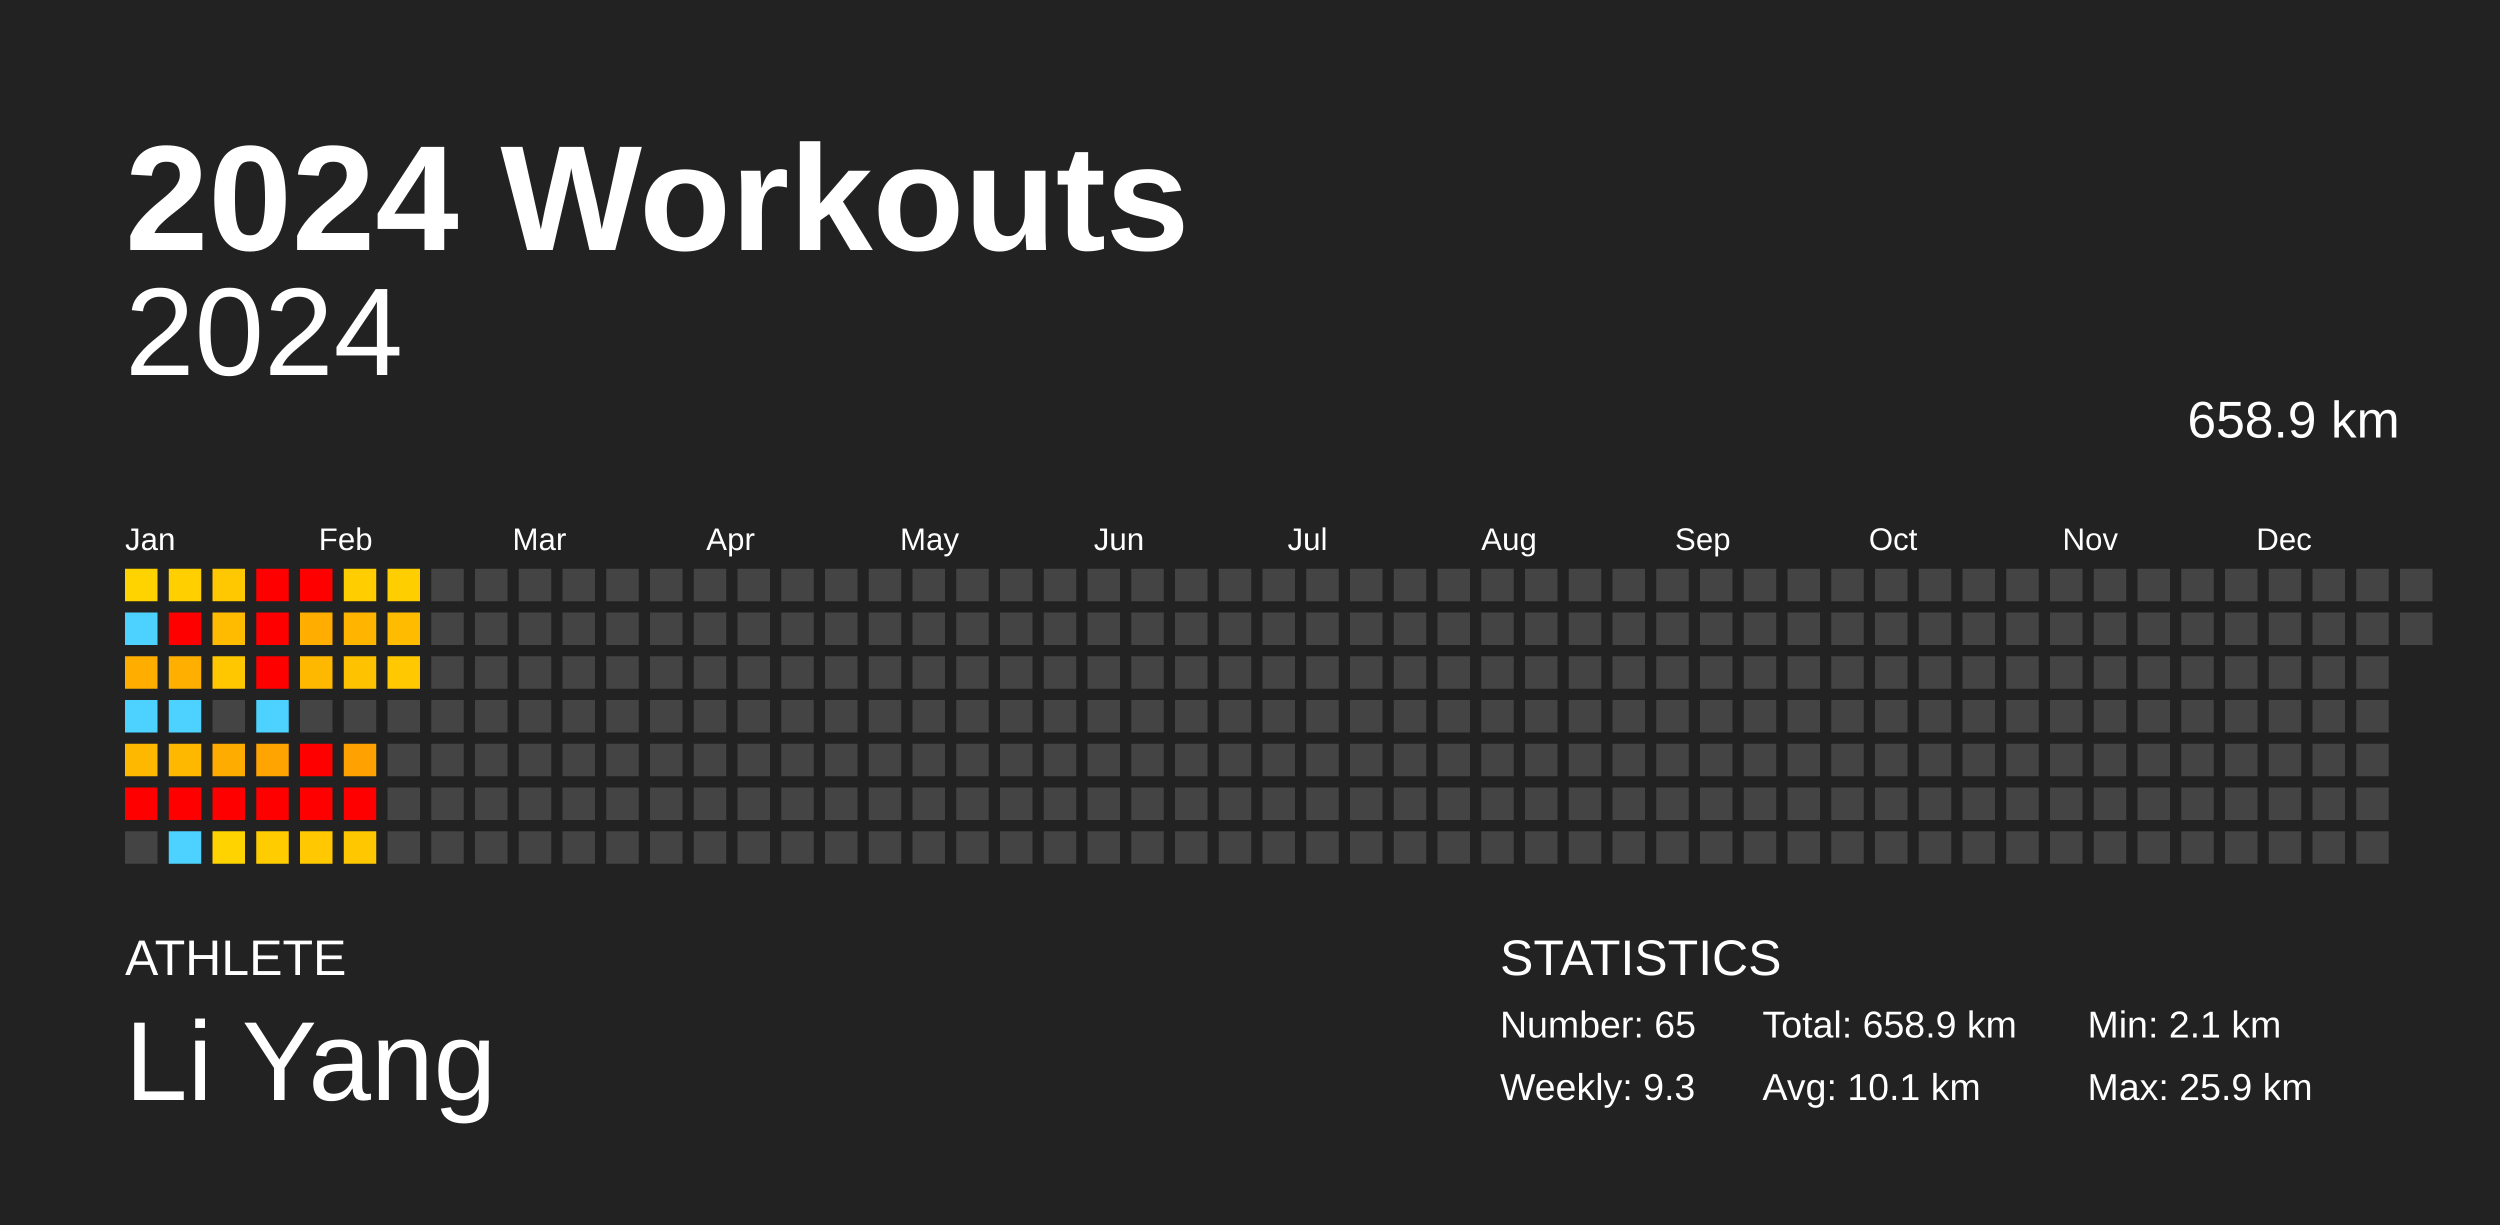
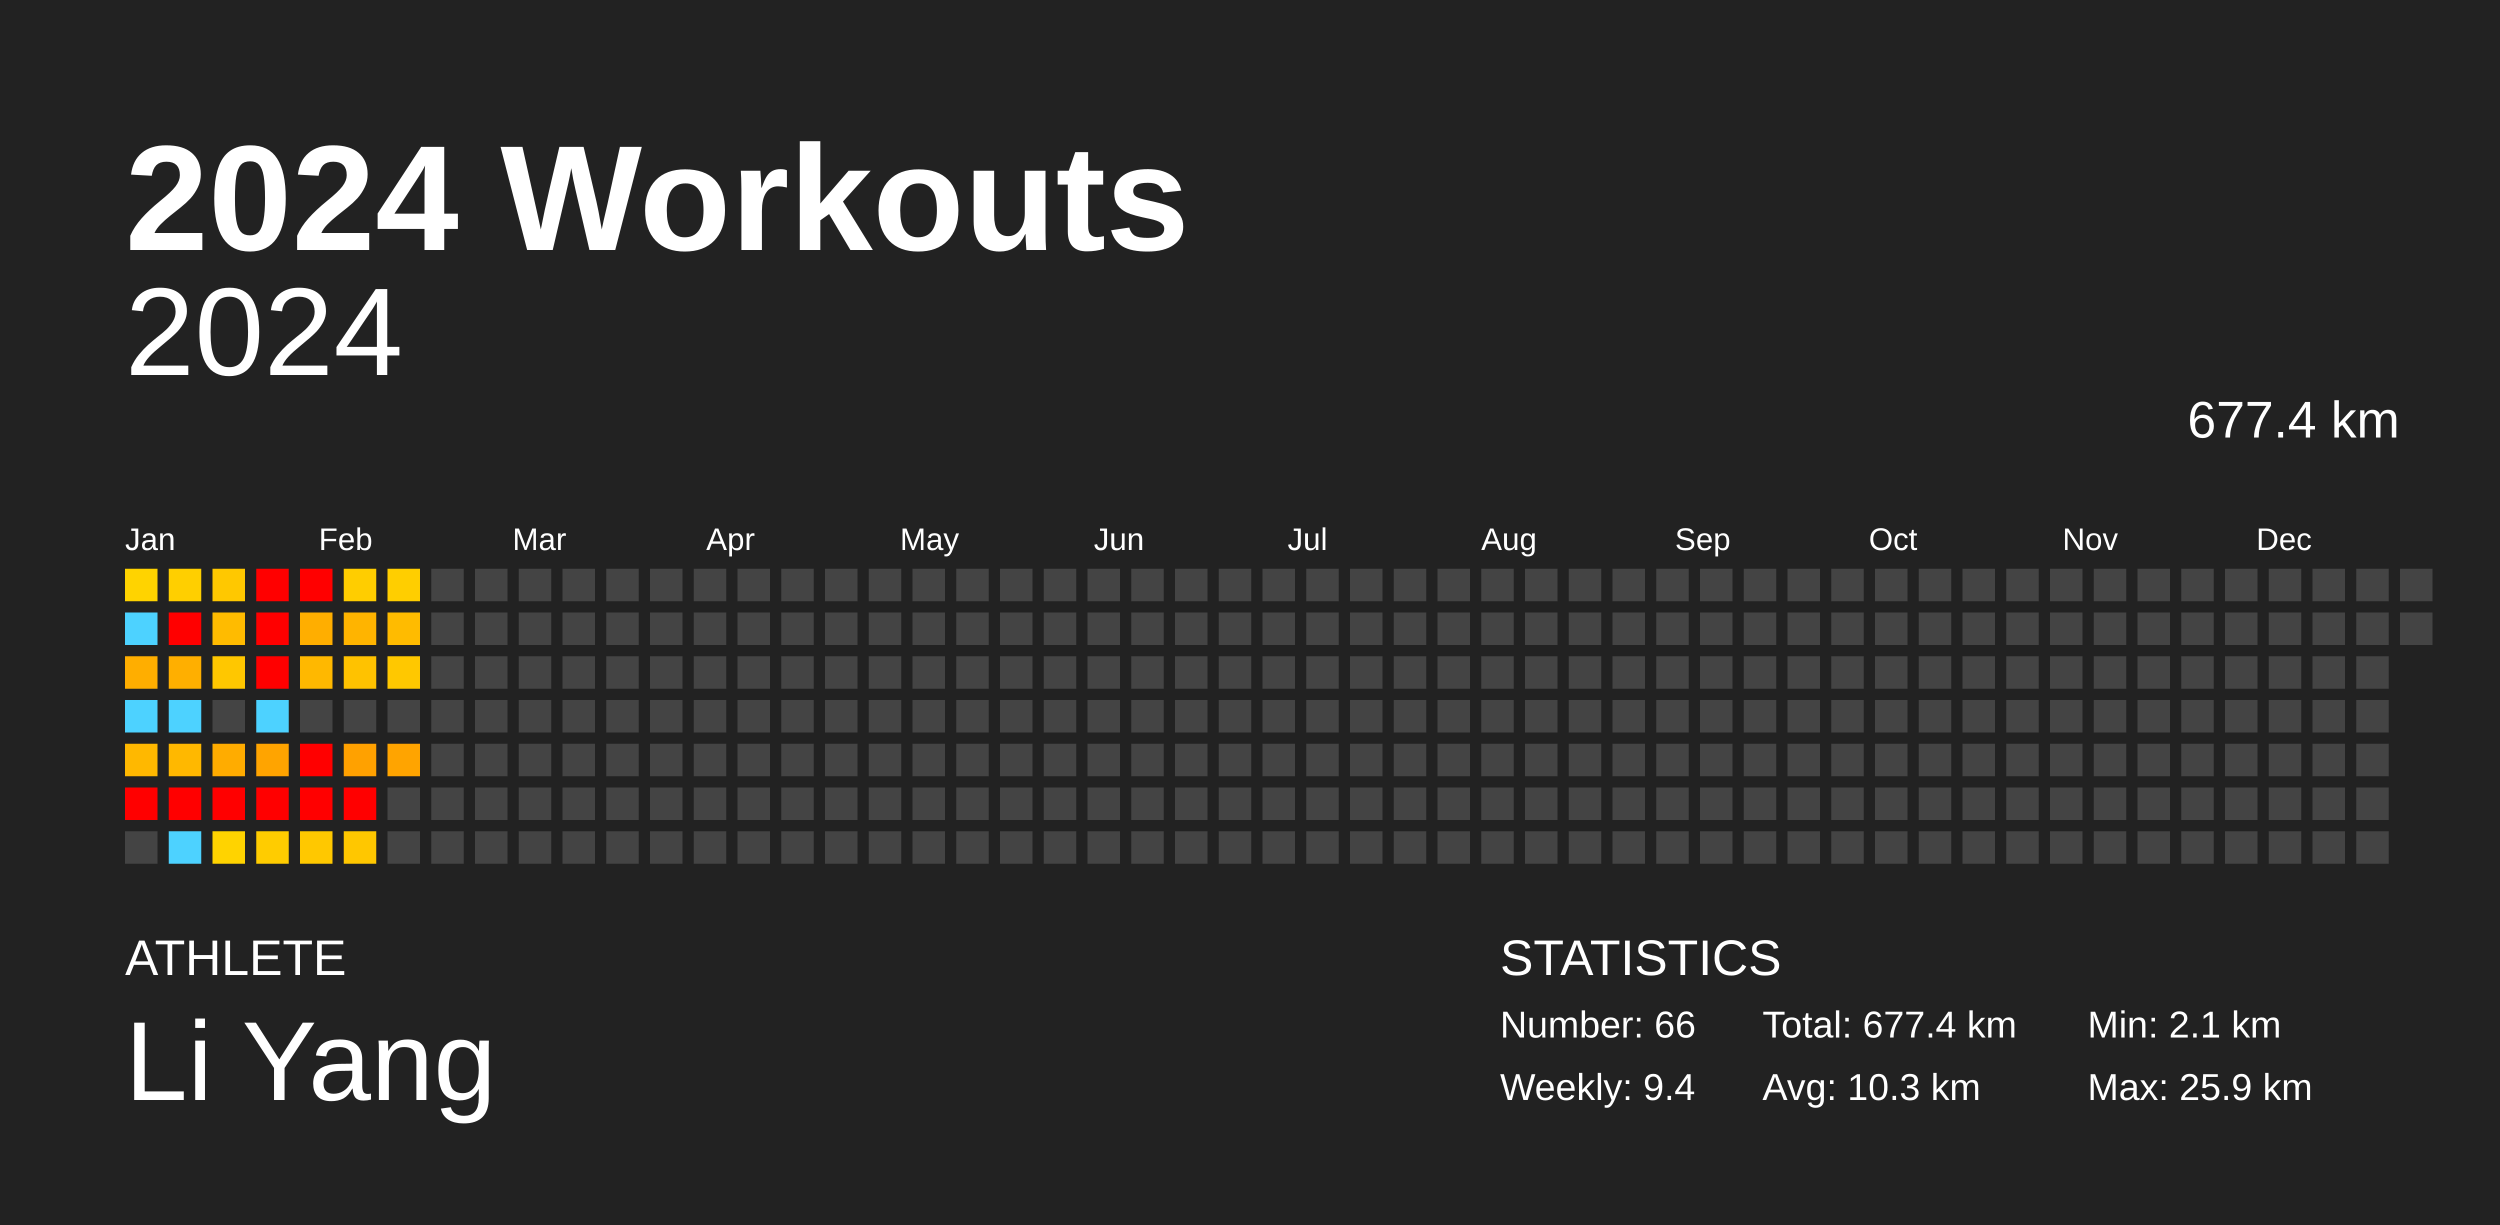
<svg xmlns="http://www.w3.org/2000/svg" baseProfile="full" height="98mm" version="1.1" viewBox="0,0,200,98" width="200mm">
  <defs />
  <rect fill="#222222" height="98" width="200" x="0" y="0" />
  <text fill="#FFFFFF" style="font-size:12px; font-family:Arial; font-weight:bold;" x="10" y="20">2024 Workouts</text>
  <text fill="#FFFFFF" style="font-size:4px; font-family:Arial" x="10" y="78">ATHLETE</text>
  <text fill="#FFFFFF" style="font-size:9px; font-family:Arial" x="10" y="88">Li Yang</text>
  <text fill="#FFFFFF" style="font-size:4px; font-family:Arial" x="120" y="78">STATISTICS</text>
-   <text fill="#FFFFFF" style="font-size:3px; font-family:Arial" x="120" y="83">Number: 65</text>
-   <text fill="#FFFFFF" style="font-size:3px; font-family:Arial" x="120" y="88">Weekly: 9.3</text>
-   <text fill="#FFFFFF" style="font-size:3px; font-family:Arial" x="141" y="83">Total: 658.9 km</text>
-   <text fill="#FFFFFF" style="font-size:3px; font-family:Arial" x="141" y="88">Avg: 10.1 km</text>
+   <text fill="#FFFFFF" style="font-size:3px; font-family:Arial" x="120" y="83">Number: 66</text>
+   <text fill="#FFFFFF" style="font-size:3px; font-family:Arial" x="120" y="88">Weekly: 9.4</text>
+   <text fill="#FFFFFF" style="font-size:3px; font-family:Arial" x="141" y="83">Total: 677.4 km</text>
+   <text fill="#FFFFFF" style="font-size:3px; font-family:Arial" x="141" y="88">Avg: 10.3 km</text>
  <text fill="#FFFFFF" style="font-size:3px; font-family:Arial" x="167" y="83">Min: 2.1 km</text>
  <text fill="#FFFFFF" style="font-size:3px; font-family:Arial" x="167" y="88">Max: 25.9 km</text>
  <text alignment-baseline="hanging" fill="#FFFFFF" style="font-size:10.0px; font-family:Arial;" x="10" y="30">2024</text>
-   <text alignment-baseline="hanging" fill="#FFFFFF" style="font-size:4.125px; font-family:Arial;" x="175" y="35">658.9 km</text>
+   <text alignment-baseline="hanging" fill="#FFFFFF" style="font-size:4.125px; font-family:Arial;" x="175" y="35">677.4 km</text>
  <text fill="#FFFFFF" style="font-size:2.5px; font-family:Arial" x="10.0" y="44">Jan</text>
  <text fill="#FFFFFF" style="font-size:2.5px; font-family:Arial" x="25.5" y="44">Feb</text>
  <text fill="#FFFFFF" style="font-size:2.5px; font-family:Arial" x="41.0" y="44">Mar</text>
  <text fill="#FFFFFF" style="font-size:2.5px; font-family:Arial" x="56.5" y="44">Apr</text>
  <text fill="#FFFFFF" style="font-size:2.5px; font-family:Arial" x="72.0" y="44">May</text>
  <text fill="#FFFFFF" style="font-size:2.5px; font-family:Arial" x="87.5" y="44">Jun</text>
  <text fill="#FFFFFF" style="font-size:2.5px; font-family:Arial" x="103.0" y="44">Jul</text>
  <text fill="#FFFFFF" style="font-size:2.5px; font-family:Arial" x="118.5" y="44">Aug</text>
  <text fill="#FFFFFF" style="font-size:2.5px; font-family:Arial" x="134.0" y="44">Sep</text>
  <text fill="#FFFFFF" style="font-size:2.5px; font-family:Arial" x="149.5" y="44">Oct</text>
  <text fill="#FFFFFF" style="font-size:2.5px; font-family:Arial" x="165.0" y="44">Nov</text>
  <text fill="#FFFFFF" style="font-size:2.5px; font-family:Arial" x="180.5" y="44">Dec</text>
  <rect fill="#ffd300" height="2.6" width="2.6" x="10.0" y="45.5" />
  <rect fill="#4dd2ff" height="2.6" width="2.6" x="10.0" y="49.0" />
  <rect fill="#ffae00" height="2.6" width="2.6" x="10.0" y="52.5" />
  <rect fill="#4dd2ff" height="2.6" width="2.6" x="10.0" y="56.0" />
  <rect fill="#ffb800" height="2.6" width="2.6" x="10.0" y="59.5" />
  <rect fill="red" height="2.6" width="2.6" x="10.0" y="63.0" />
  <rect fill="#444444" height="2.6" width="2.6" x="10.0" y="66.5" />
  <rect fill="#ffcf00" height="2.6" width="2.6" x="13.5" y="45.5" />
  <rect fill="red" height="2.6" width="2.6" x="13.5" y="49.0" />
  <rect fill="#ffaf00" height="2.6" width="2.6" x="13.5" y="52.5" />
  <rect fill="#4dd2ff" height="2.6" width="2.6" x="13.5" y="56.0" />
  <rect fill="#ffb800" height="2.6" width="2.6" x="13.5" y="59.5" />
  <rect fill="red" height="2.6" width="2.6" x="13.5" y="63.0" />
  <rect fill="#4dd2ff" height="2.6" width="2.6" x="13.5" y="66.5" />
  <rect fill="#ffc800" height="2.6" width="2.6" x="17.0" y="45.5" />
  <rect fill="#ffbb00" height="2.6" width="2.6" x="17.0" y="49.0" />
  <rect fill="#ffc700" height="2.6" width="2.6" x="17.0" y="52.5" />
  <rect fill="#444444" height="2.6" width="2.6" x="17.0" y="56.0" />
  <rect fill="#ffac00" height="2.6" width="2.6" x="17.0" y="59.5" />
  <rect fill="red" height="2.6" width="2.6" x="17.0" y="63.0" />
  <rect fill="#ffd300" height="2.6" width="2.6" x="17.0" y="66.5" />
  <rect fill="red" height="2.6" width="2.6" x="20.5" y="45.5" />
  <rect fill="red" height="2.6" width="2.6" x="20.5" y="49.0" />
  <rect fill="red" height="2.6" width="2.6" x="20.5" y="52.5" />
  <rect fill="#4dd2ff" height="2.6" width="2.6" x="20.5" y="56.0" />
  <rect fill="#ffa400" height="2.6" width="2.6" x="20.5" y="59.5" />
  <rect fill="red" height="2.6" width="2.6" x="20.5" y="63.0" />
  <rect fill="#ffcc00" height="2.6" width="2.6" x="20.5" y="66.5" />
  <rect fill="red" height="2.6" width="2.6" x="24.0" y="45.5" />
  <rect fill="#ffae00" height="2.6" width="2.6" x="24.0" y="49.0" />
  <rect fill="#ffb800" height="2.6" width="2.6" x="24.0" y="52.5" />
  <rect fill="#444444" height="2.6" width="2.6" x="24.0" y="56.0" />
  <rect fill="red" height="2.6" width="2.6" x="24.0" y="59.5" />
  <rect fill="red" height="2.6" width="2.6" x="24.0" y="63.0" />
  <rect fill="#ffc800" height="2.6" width="2.6" x="24.0" y="66.5" />
  <rect fill="#ffcd00" height="2.6" width="2.6" x="27.5" y="45.5" />
  <rect fill="#ffb400" height="2.6" width="2.6" x="27.5" y="49.0" />
  <rect fill="#ffc200" height="2.6" width="2.6" x="27.5" y="52.5" />
  <rect fill="#444444" height="2.6" width="2.6" x="27.5" y="56.0" />
  <rect fill="#ffa100" height="2.6" width="2.6" x="27.5" y="59.5" />
  <rect fill="red" height="2.6" width="2.6" x="27.5" y="63.0" />
  <rect fill="#ffc700" height="2.6" width="2.6" x="27.5" y="66.5" />
  <rect fill="#ffce00" height="2.6" width="2.6" x="31.0" y="45.5" />
  <rect fill="#ffbb00" height="2.6" width="2.6" x="31.0" y="49.0" />
  <rect fill="#ffc800" height="2.6" width="2.6" x="31.0" y="52.5" />
  <rect fill="#444444" height="2.6" width="2.6" x="31.0" y="56.0" />
-   <rect fill="#444444" height="2.6" width="2.6" x="31.0" y="59.5" />
+   <rect fill="#ffa400" height="2.6" width="2.6" x="31.0" y="59.5" />
  <rect fill="#444444" height="2.6" width="2.6" x="31.0" y="63.0" />
  <rect fill="#444444" height="2.6" width="2.6" x="31.0" y="66.5" />
  <rect fill="#444444" height="2.6" width="2.6" x="34.5" y="45.5" />
  <rect fill="#444444" height="2.6" width="2.6" x="34.5" y="49.0" />
  <rect fill="#444444" height="2.6" width="2.6" x="34.5" y="52.5" />
  <rect fill="#444444" height="2.6" width="2.6" x="34.5" y="56.0" />
  <rect fill="#444444" height="2.6" width="2.6" x="34.5" y="59.5" />
  <rect fill="#444444" height="2.6" width="2.6" x="34.5" y="63.0" />
  <rect fill="#444444" height="2.6" width="2.6" x="34.5" y="66.5" />
  <rect fill="#444444" height="2.6" width="2.6" x="38.0" y="45.5" />
  <rect fill="#444444" height="2.6" width="2.6" x="38.0" y="49.0" />
  <rect fill="#444444" height="2.6" width="2.6" x="38.0" y="52.5" />
  <rect fill="#444444" height="2.6" width="2.6" x="38.0" y="56.0" />
  <rect fill="#444444" height="2.6" width="2.6" x="38.0" y="59.5" />
  <rect fill="#444444" height="2.6" width="2.6" x="38.0" y="63.0" />
  <rect fill="#444444" height="2.6" width="2.6" x="38.0" y="66.5" />
  <rect fill="#444444" height="2.6" width="2.6" x="41.5" y="45.5" />
  <rect fill="#444444" height="2.6" width="2.6" x="41.5" y="49.0" />
  <rect fill="#444444" height="2.6" width="2.6" x="41.5" y="52.5" />
  <rect fill="#444444" height="2.6" width="2.6" x="41.5" y="56.0" />
  <rect fill="#444444" height="2.6" width="2.6" x="41.5" y="59.5" />
  <rect fill="#444444" height="2.6" width="2.6" x="41.5" y="63.0" />
  <rect fill="#444444" height="2.6" width="2.6" x="41.5" y="66.5" />
  <rect fill="#444444" height="2.6" width="2.6" x="45.0" y="45.5" />
  <rect fill="#444444" height="2.6" width="2.6" x="45.0" y="49.0" />
  <rect fill="#444444" height="2.6" width="2.6" x="45.0" y="52.5" />
  <rect fill="#444444" height="2.6" width="2.6" x="45.0" y="56.0" />
  <rect fill="#444444" height="2.6" width="2.6" x="45.0" y="59.5" />
  <rect fill="#444444" height="2.6" width="2.6" x="45.0" y="63.0" />
  <rect fill="#444444" height="2.6" width="2.6" x="45.0" y="66.5" />
  <rect fill="#444444" height="2.6" width="2.6" x="48.5" y="45.5" />
  <rect fill="#444444" height="2.6" width="2.6" x="48.5" y="49.0" />
  <rect fill="#444444" height="2.6" width="2.6" x="48.5" y="52.5" />
  <rect fill="#444444" height="2.6" width="2.6" x="48.5" y="56.0" />
  <rect fill="#444444" height="2.6" width="2.6" x="48.5" y="59.5" />
  <rect fill="#444444" height="2.6" width="2.6" x="48.5" y="63.0" />
  <rect fill="#444444" height="2.6" width="2.6" x="48.5" y="66.5" />
  <rect fill="#444444" height="2.6" width="2.6" x="52.0" y="45.5" />
  <rect fill="#444444" height="2.6" width="2.6" x="52.0" y="49.0" />
  <rect fill="#444444" height="2.6" width="2.6" x="52.0" y="52.5" />
  <rect fill="#444444" height="2.6" width="2.6" x="52.0" y="56.0" />
  <rect fill="#444444" height="2.6" width="2.6" x="52.0" y="59.5" />
  <rect fill="#444444" height="2.6" width="2.6" x="52.0" y="63.0" />
  <rect fill="#444444" height="2.6" width="2.6" x="52.0" y="66.5" />
  <rect fill="#444444" height="2.6" width="2.6" x="55.5" y="45.5" />
  <rect fill="#444444" height="2.6" width="2.6" x="55.5" y="49.0" />
  <rect fill="#444444" height="2.6" width="2.6" x="55.5" y="52.5" />
  <rect fill="#444444" height="2.6" width="2.6" x="55.5" y="56.0" />
  <rect fill="#444444" height="2.6" width="2.6" x="55.5" y="59.5" />
  <rect fill="#444444" height="2.6" width="2.6" x="55.5" y="63.0" />
  <rect fill="#444444" height="2.6" width="2.6" x="55.5" y="66.5" />
  <rect fill="#444444" height="2.6" width="2.6" x="59.0" y="45.5" />
  <rect fill="#444444" height="2.6" width="2.6" x="59.0" y="49.0" />
  <rect fill="#444444" height="2.6" width="2.6" x="59.0" y="52.5" />
  <rect fill="#444444" height="2.6" width="2.6" x="59.0" y="56.0" />
  <rect fill="#444444" height="2.6" width="2.6" x="59.0" y="59.5" />
  <rect fill="#444444" height="2.6" width="2.6" x="59.0" y="63.0" />
  <rect fill="#444444" height="2.6" width="2.6" x="59.0" y="66.5" />
  <rect fill="#444444" height="2.6" width="2.6" x="62.5" y="45.5" />
  <rect fill="#444444" height="2.6" width="2.6" x="62.5" y="49.0" />
  <rect fill="#444444" height="2.6" width="2.6" x="62.5" y="52.5" />
  <rect fill="#444444" height="2.6" width="2.6" x="62.5" y="56.0" />
  <rect fill="#444444" height="2.6" width="2.6" x="62.5" y="59.5" />
  <rect fill="#444444" height="2.6" width="2.6" x="62.5" y="63.0" />
  <rect fill="#444444" height="2.6" width="2.6" x="62.5" y="66.5" />
  <rect fill="#444444" height="2.6" width="2.6" x="66.0" y="45.5" />
  <rect fill="#444444" height="2.6" width="2.6" x="66.0" y="49.0" />
  <rect fill="#444444" height="2.6" width="2.6" x="66.0" y="52.5" />
  <rect fill="#444444" height="2.6" width="2.6" x="66.0" y="56.0" />
  <rect fill="#444444" height="2.6" width="2.6" x="66.0" y="59.5" />
  <rect fill="#444444" height="2.6" width="2.6" x="66.0" y="63.0" />
  <rect fill="#444444" height="2.6" width="2.6" x="66.0" y="66.5" />
  <rect fill="#444444" height="2.6" width="2.6" x="69.5" y="45.5" />
  <rect fill="#444444" height="2.6" width="2.6" x="69.5" y="49.0" />
  <rect fill="#444444" height="2.6" width="2.6" x="69.5" y="52.5" />
  <rect fill="#444444" height="2.6" width="2.6" x="69.5" y="56.0" />
  <rect fill="#444444" height="2.6" width="2.6" x="69.5" y="59.5" />
  <rect fill="#444444" height="2.6" width="2.6" x="69.5" y="63.0" />
  <rect fill="#444444" height="2.6" width="2.6" x="69.5" y="66.5" />
  <rect fill="#444444" height="2.6" width="2.6" x="73.0" y="45.5" />
  <rect fill="#444444" height="2.6" width="2.6" x="73.0" y="49.0" />
  <rect fill="#444444" height="2.6" width="2.6" x="73.0" y="52.5" />
  <rect fill="#444444" height="2.6" width="2.6" x="73.0" y="56.0" />
  <rect fill="#444444" height="2.6" width="2.6" x="73.0" y="59.5" />
  <rect fill="#444444" height="2.6" width="2.6" x="73.0" y="63.0" />
  <rect fill="#444444" height="2.6" width="2.6" x="73.0" y="66.5" />
  <rect fill="#444444" height="2.6" width="2.6" x="76.5" y="45.5" />
  <rect fill="#444444" height="2.6" width="2.6" x="76.5" y="49.0" />
  <rect fill="#444444" height="2.6" width="2.6" x="76.5" y="52.5" />
  <rect fill="#444444" height="2.6" width="2.6" x="76.5" y="56.0" />
  <rect fill="#444444" height="2.6" width="2.6" x="76.5" y="59.5" />
  <rect fill="#444444" height="2.6" width="2.6" x="76.5" y="63.0" />
  <rect fill="#444444" height="2.6" width="2.6" x="76.5" y="66.5" />
  <rect fill="#444444" height="2.6" width="2.6" x="80.0" y="45.5" />
  <rect fill="#444444" height="2.6" width="2.6" x="80.0" y="49.0" />
  <rect fill="#444444" height="2.6" width="2.6" x="80.0" y="52.5" />
  <rect fill="#444444" height="2.6" width="2.6" x="80.0" y="56.0" />
  <rect fill="#444444" height="2.6" width="2.6" x="80.0" y="59.5" />
  <rect fill="#444444" height="2.6" width="2.6" x="80.0" y="63.0" />
  <rect fill="#444444" height="2.6" width="2.6" x="80.0" y="66.5" />
  <rect fill="#444444" height="2.6" width="2.6" x="83.5" y="45.5" />
  <rect fill="#444444" height="2.6" width="2.6" x="83.5" y="49.0" />
  <rect fill="#444444" height="2.6" width="2.6" x="83.5" y="52.5" />
  <rect fill="#444444" height="2.6" width="2.6" x="83.5" y="56.0" />
  <rect fill="#444444" height="2.6" width="2.6" x="83.5" y="59.5" />
  <rect fill="#444444" height="2.6" width="2.6" x="83.5" y="63.0" />
  <rect fill="#444444" height="2.6" width="2.6" x="83.5" y="66.5" />
  <rect fill="#444444" height="2.6" width="2.6" x="87.0" y="45.5" />
  <rect fill="#444444" height="2.6" width="2.6" x="87.0" y="49.0" />
  <rect fill="#444444" height="2.6" width="2.6" x="87.0" y="52.5" />
  <rect fill="#444444" height="2.6" width="2.6" x="87.0" y="56.0" />
  <rect fill="#444444" height="2.6" width="2.6" x="87.0" y="59.5" />
  <rect fill="#444444" height="2.6" width="2.6" x="87.0" y="63.0" />
  <rect fill="#444444" height="2.6" width="2.6" x="87.0" y="66.5" />
  <rect fill="#444444" height="2.6" width="2.6" x="90.5" y="45.5" />
  <rect fill="#444444" height="2.6" width="2.6" x="90.5" y="49.0" />
  <rect fill="#444444" height="2.6" width="2.6" x="90.5" y="52.5" />
  <rect fill="#444444" height="2.6" width="2.6" x="90.5" y="56.0" />
  <rect fill="#444444" height="2.6" width="2.6" x="90.5" y="59.5" />
  <rect fill="#444444" height="2.6" width="2.6" x="90.5" y="63.0" />
  <rect fill="#444444" height="2.6" width="2.6" x="90.5" y="66.5" />
  <rect fill="#444444" height="2.6" width="2.6" x="94.0" y="45.5" />
  <rect fill="#444444" height="2.6" width="2.6" x="94.0" y="49.0" />
  <rect fill="#444444" height="2.6" width="2.6" x="94.0" y="52.5" />
  <rect fill="#444444" height="2.6" width="2.6" x="94.0" y="56.0" />
  <rect fill="#444444" height="2.6" width="2.6" x="94.0" y="59.5" />
  <rect fill="#444444" height="2.6" width="2.6" x="94.0" y="63.0" />
  <rect fill="#444444" height="2.6" width="2.6" x="94.0" y="66.5" />
  <rect fill="#444444" height="2.6" width="2.6" x="97.5" y="45.5" />
  <rect fill="#444444" height="2.6" width="2.6" x="97.5" y="49.0" />
  <rect fill="#444444" height="2.6" width="2.6" x="97.5" y="52.5" />
  <rect fill="#444444" height="2.6" width="2.6" x="97.5" y="56.0" />
  <rect fill="#444444" height="2.6" width="2.6" x="97.5" y="59.5" />
  <rect fill="#444444" height="2.6" width="2.6" x="97.5" y="63.0" />
  <rect fill="#444444" height="2.6" width="2.6" x="97.5" y="66.5" />
  <rect fill="#444444" height="2.6" width="2.6" x="101.0" y="45.5" />
  <rect fill="#444444" height="2.6" width="2.6" x="101.0" y="49.0" />
  <rect fill="#444444" height="2.6" width="2.6" x="101.0" y="52.5" />
  <rect fill="#444444" height="2.6" width="2.6" x="101.0" y="56.0" />
  <rect fill="#444444" height="2.6" width="2.6" x="101.0" y="59.5" />
  <rect fill="#444444" height="2.6" width="2.6" x="101.0" y="63.0" />
  <rect fill="#444444" height="2.6" width="2.6" x="101.0" y="66.5" />
  <rect fill="#444444" height="2.6" width="2.6" x="104.5" y="45.5" />
  <rect fill="#444444" height="2.6" width="2.6" x="104.5" y="49.0" />
  <rect fill="#444444" height="2.6" width="2.6" x="104.5" y="52.5" />
  <rect fill="#444444" height="2.6" width="2.6" x="104.5" y="56.0" />
  <rect fill="#444444" height="2.6" width="2.6" x="104.5" y="59.5" />
  <rect fill="#444444" height="2.6" width="2.6" x="104.5" y="63.0" />
  <rect fill="#444444" height="2.6" width="2.6" x="104.5" y="66.5" />
  <rect fill="#444444" height="2.6" width="2.6" x="108.0" y="45.5" />
  <rect fill="#444444" height="2.6" width="2.6" x="108.0" y="49.0" />
  <rect fill="#444444" height="2.6" width="2.6" x="108.0" y="52.5" />
  <rect fill="#444444" height="2.6" width="2.6" x="108.0" y="56.0" />
  <rect fill="#444444" height="2.6" width="2.6" x="108.0" y="59.5" />
  <rect fill="#444444" height="2.6" width="2.6" x="108.0" y="63.0" />
  <rect fill="#444444" height="2.6" width="2.6" x="108.0" y="66.5" />
  <rect fill="#444444" height="2.6" width="2.6" x="111.5" y="45.5" />
  <rect fill="#444444" height="2.6" width="2.6" x="111.5" y="49.0" />
  <rect fill="#444444" height="2.6" width="2.6" x="111.5" y="52.5" />
  <rect fill="#444444" height="2.6" width="2.6" x="111.5" y="56.0" />
  <rect fill="#444444" height="2.6" width="2.6" x="111.5" y="59.5" />
  <rect fill="#444444" height="2.6" width="2.6" x="111.5" y="63.0" />
  <rect fill="#444444" height="2.6" width="2.6" x="111.5" y="66.5" />
  <rect fill="#444444" height="2.6" width="2.6" x="115.0" y="45.5" />
  <rect fill="#444444" height="2.6" width="2.6" x="115.0" y="49.0" />
  <rect fill="#444444" height="2.6" width="2.6" x="115.0" y="52.5" />
  <rect fill="#444444" height="2.6" width="2.6" x="115.0" y="56.0" />
  <rect fill="#444444" height="2.6" width="2.6" x="115.0" y="59.5" />
  <rect fill="#444444" height="2.6" width="2.6" x="115.0" y="63.0" />
  <rect fill="#444444" height="2.6" width="2.6" x="115.0" y="66.5" />
  <rect fill="#444444" height="2.6" width="2.6" x="118.5" y="45.5" />
  <rect fill="#444444" height="2.6" width="2.6" x="118.5" y="49.0" />
  <rect fill="#444444" height="2.6" width="2.6" x="118.5" y="52.5" />
  <rect fill="#444444" height="2.6" width="2.6" x="118.5" y="56.0" />
  <rect fill="#444444" height="2.6" width="2.6" x="118.5" y="59.5" />
  <rect fill="#444444" height="2.6" width="2.6" x="118.5" y="63.0" />
  <rect fill="#444444" height="2.6" width="2.6" x="118.5" y="66.5" />
  <rect fill="#444444" height="2.6" width="2.6" x="122.0" y="45.5" />
  <rect fill="#444444" height="2.6" width="2.6" x="122.0" y="49.0" />
  <rect fill="#444444" height="2.6" width="2.6" x="122.0" y="52.5" />
  <rect fill="#444444" height="2.6" width="2.6" x="122.0" y="56.0" />
  <rect fill="#444444" height="2.6" width="2.6" x="122.0" y="59.5" />
  <rect fill="#444444" height="2.6" width="2.6" x="122.0" y="63.0" />
  <rect fill="#444444" height="2.6" width="2.6" x="122.0" y="66.5" />
  <rect fill="#444444" height="2.6" width="2.6" x="125.5" y="45.5" />
  <rect fill="#444444" height="2.6" width="2.6" x="125.5" y="49.0" />
  <rect fill="#444444" height="2.6" width="2.6" x="125.5" y="52.5" />
  <rect fill="#444444" height="2.6" width="2.6" x="125.5" y="56.0" />
  <rect fill="#444444" height="2.6" width="2.6" x="125.5" y="59.5" />
  <rect fill="#444444" height="2.6" width="2.6" x="125.5" y="63.0" />
  <rect fill="#444444" height="2.6" width="2.6" x="125.5" y="66.5" />
  <rect fill="#444444" height="2.6" width="2.6" x="129.0" y="45.5" />
  <rect fill="#444444" height="2.6" width="2.6" x="129.0" y="49.0" />
  <rect fill="#444444" height="2.6" width="2.6" x="129.0" y="52.5" />
  <rect fill="#444444" height="2.6" width="2.6" x="129.0" y="56.0" />
  <rect fill="#444444" height="2.6" width="2.6" x="129.0" y="59.5" />
  <rect fill="#444444" height="2.6" width="2.6" x="129.0" y="63.0" />
  <rect fill="#444444" height="2.6" width="2.6" x="129.0" y="66.5" />
  <rect fill="#444444" height="2.6" width="2.6" x="132.5" y="45.5" />
  <rect fill="#444444" height="2.6" width="2.6" x="132.5" y="49.0" />
  <rect fill="#444444" height="2.6" width="2.6" x="132.5" y="52.5" />
  <rect fill="#444444" height="2.6" width="2.6" x="132.5" y="56.0" />
  <rect fill="#444444" height="2.6" width="2.6" x="132.5" y="59.5" />
  <rect fill="#444444" height="2.6" width="2.6" x="132.5" y="63.0" />
  <rect fill="#444444" height="2.6" width="2.6" x="132.5" y="66.5" />
  <rect fill="#444444" height="2.6" width="2.6" x="136.0" y="45.5" />
  <rect fill="#444444" height="2.6" width="2.6" x="136.0" y="49.0" />
  <rect fill="#444444" height="2.6" width="2.6" x="136.0" y="52.5" />
  <rect fill="#444444" height="2.6" width="2.6" x="136.0" y="56.0" />
  <rect fill="#444444" height="2.6" width="2.6" x="136.0" y="59.5" />
  <rect fill="#444444" height="2.6" width="2.6" x="136.0" y="63.0" />
  <rect fill="#444444" height="2.6" width="2.6" x="136.0" y="66.5" />
  <rect fill="#444444" height="2.6" width="2.6" x="139.5" y="45.5" />
  <rect fill="#444444" height="2.6" width="2.6" x="139.5" y="49.0" />
  <rect fill="#444444" height="2.6" width="2.6" x="139.5" y="52.5" />
  <rect fill="#444444" height="2.6" width="2.6" x="139.5" y="56.0" />
  <rect fill="#444444" height="2.6" width="2.6" x="139.5" y="59.5" />
  <rect fill="#444444" height="2.6" width="2.6" x="139.5" y="63.0" />
  <rect fill="#444444" height="2.6" width="2.6" x="139.5" y="66.5" />
  <rect fill="#444444" height="2.6" width="2.6" x="143.0" y="45.5" />
  <rect fill="#444444" height="2.6" width="2.6" x="143.0" y="49.0" />
  <rect fill="#444444" height="2.6" width="2.6" x="143.0" y="52.5" />
  <rect fill="#444444" height="2.6" width="2.6" x="143.0" y="56.0" />
  <rect fill="#444444" height="2.6" width="2.6" x="143.0" y="59.5" />
  <rect fill="#444444" height="2.6" width="2.6" x="143.0" y="63.0" />
  <rect fill="#444444" height="2.6" width="2.6" x="143.0" y="66.5" />
  <rect fill="#444444" height="2.6" width="2.6" x="146.5" y="45.5" />
  <rect fill="#444444" height="2.6" width="2.6" x="146.5" y="49.0" />
  <rect fill="#444444" height="2.6" width="2.6" x="146.5" y="52.5" />
  <rect fill="#444444" height="2.6" width="2.6" x="146.5" y="56.0" />
  <rect fill="#444444" height="2.6" width="2.6" x="146.5" y="59.5" />
  <rect fill="#444444" height="2.6" width="2.6" x="146.5" y="63.0" />
  <rect fill="#444444" height="2.6" width="2.6" x="146.5" y="66.5" />
  <rect fill="#444444" height="2.6" width="2.6" x="150.0" y="45.5" />
  <rect fill="#444444" height="2.6" width="2.6" x="150.0" y="49.0" />
  <rect fill="#444444" height="2.6" width="2.6" x="150.0" y="52.5" />
  <rect fill="#444444" height="2.6" width="2.6" x="150.0" y="56.0" />
  <rect fill="#444444" height="2.6" width="2.6" x="150.0" y="59.5" />
  <rect fill="#444444" height="2.6" width="2.6" x="150.0" y="63.0" />
  <rect fill="#444444" height="2.6" width="2.6" x="150.0" y="66.5" />
  <rect fill="#444444" height="2.6" width="2.6" x="153.5" y="45.5" />
  <rect fill="#444444" height="2.6" width="2.6" x="153.5" y="49.0" />
  <rect fill="#444444" height="2.6" width="2.6" x="153.5" y="52.5" />
  <rect fill="#444444" height="2.6" width="2.6" x="153.5" y="56.0" />
  <rect fill="#444444" height="2.6" width="2.6" x="153.5" y="59.5" />
  <rect fill="#444444" height="2.6" width="2.6" x="153.5" y="63.0" />
  <rect fill="#444444" height="2.6" width="2.6" x="153.5" y="66.5" />
  <rect fill="#444444" height="2.6" width="2.6" x="157.0" y="45.5" />
  <rect fill="#444444" height="2.6" width="2.6" x="157.0" y="49.0" />
  <rect fill="#444444" height="2.6" width="2.6" x="157.0" y="52.5" />
  <rect fill="#444444" height="2.6" width="2.6" x="157.0" y="56.0" />
  <rect fill="#444444" height="2.6" width="2.6" x="157.0" y="59.5" />
  <rect fill="#444444" height="2.6" width="2.6" x="157.0" y="63.0" />
  <rect fill="#444444" height="2.6" width="2.6" x="157.0" y="66.5" />
  <rect fill="#444444" height="2.6" width="2.6" x="160.5" y="45.5" />
  <rect fill="#444444" height="2.6" width="2.6" x="160.5" y="49.0" />
  <rect fill="#444444" height="2.6" width="2.6" x="160.5" y="52.5" />
  <rect fill="#444444" height="2.6" width="2.6" x="160.5" y="56.0" />
  <rect fill="#444444" height="2.6" width="2.6" x="160.5" y="59.5" />
  <rect fill="#444444" height="2.6" width="2.6" x="160.5" y="63.0" />
  <rect fill="#444444" height="2.6" width="2.6" x="160.5" y="66.5" />
  <rect fill="#444444" height="2.6" width="2.6" x="164.0" y="45.5" />
  <rect fill="#444444" height="2.6" width="2.6" x="164.0" y="49.0" />
  <rect fill="#444444" height="2.6" width="2.6" x="164.0" y="52.5" />
  <rect fill="#444444" height="2.6" width="2.6" x="164.0" y="56.0" />
  <rect fill="#444444" height="2.6" width="2.6" x="164.0" y="59.5" />
  <rect fill="#444444" height="2.6" width="2.6" x="164.0" y="63.0" />
  <rect fill="#444444" height="2.6" width="2.6" x="164.0" y="66.5" />
  <rect fill="#444444" height="2.6" width="2.6" x="167.5" y="45.5" />
  <rect fill="#444444" height="2.6" width="2.6" x="167.5" y="49.0" />
  <rect fill="#444444" height="2.6" width="2.6" x="167.5" y="52.5" />
  <rect fill="#444444" height="2.6" width="2.6" x="167.5" y="56.0" />
  <rect fill="#444444" height="2.6" width="2.6" x="167.5" y="59.5" />
  <rect fill="#444444" height="2.6" width="2.6" x="167.5" y="63.0" />
  <rect fill="#444444" height="2.6" width="2.6" x="167.5" y="66.5" />
  <rect fill="#444444" height="2.6" width="2.6" x="171.0" y="45.5" />
  <rect fill="#444444" height="2.6" width="2.6" x="171.0" y="49.0" />
  <rect fill="#444444" height="2.6" width="2.6" x="171.0" y="52.5" />
  <rect fill="#444444" height="2.6" width="2.6" x="171.0" y="56.0" />
  <rect fill="#444444" height="2.6" width="2.6" x="171.0" y="59.5" />
  <rect fill="#444444" height="2.6" width="2.6" x="171.0" y="63.0" />
  <rect fill="#444444" height="2.6" width="2.6" x="171.0" y="66.5" />
  <rect fill="#444444" height="2.6" width="2.6" x="174.5" y="45.5" />
  <rect fill="#444444" height="2.6" width="2.6" x="174.5" y="49.0" />
  <rect fill="#444444" height="2.6" width="2.6" x="174.5" y="52.5" />
  <rect fill="#444444" height="2.6" width="2.6" x="174.5" y="56.0" />
  <rect fill="#444444" height="2.6" width="2.6" x="174.5" y="59.5" />
  <rect fill="#444444" height="2.6" width="2.6" x="174.5" y="63.0" />
  <rect fill="#444444" height="2.6" width="2.6" x="174.5" y="66.5" />
  <rect fill="#444444" height="2.6" width="2.6" x="178.0" y="45.5" />
  <rect fill="#444444" height="2.6" width="2.6" x="178.0" y="49.0" />
  <rect fill="#444444" height="2.6" width="2.6" x="178.0" y="52.5" />
  <rect fill="#444444" height="2.6" width="2.6" x="178.0" y="56.0" />
  <rect fill="#444444" height="2.6" width="2.6" x="178.0" y="59.5" />
  <rect fill="#444444" height="2.6" width="2.6" x="178.0" y="63.0" />
  <rect fill="#444444" height="2.6" width="2.6" x="178.0" y="66.5" />
  <rect fill="#444444" height="2.6" width="2.6" x="181.5" y="45.5" />
  <rect fill="#444444" height="2.6" width="2.6" x="181.5" y="49.0" />
  <rect fill="#444444" height="2.6" width="2.6" x="181.5" y="52.5" />
  <rect fill="#444444" height="2.6" width="2.6" x="181.5" y="56.0" />
  <rect fill="#444444" height="2.6" width="2.6" x="181.5" y="59.5" />
  <rect fill="#444444" height="2.6" width="2.6" x="181.5" y="63.0" />
  <rect fill="#444444" height="2.6" width="2.6" x="181.5" y="66.5" />
  <rect fill="#444444" height="2.6" width="2.6" x="185.0" y="45.5" />
  <rect fill="#444444" height="2.6" width="2.6" x="185.0" y="49.0" />
  <rect fill="#444444" height="2.6" width="2.6" x="185.0" y="52.5" />
  <rect fill="#444444" height="2.6" width="2.6" x="185.0" y="56.0" />
  <rect fill="#444444" height="2.6" width="2.6" x="185.0" y="59.5" />
  <rect fill="#444444" height="2.6" width="2.6" x="185.0" y="63.0" />
  <rect fill="#444444" height="2.6" width="2.6" x="185.0" y="66.5" />
  <rect fill="#444444" height="2.6" width="2.6" x="188.5" y="45.5" />
  <rect fill="#444444" height="2.6" width="2.6" x="188.5" y="49.0" />
  <rect fill="#444444" height="2.6" width="2.6" x="188.5" y="52.5" />
  <rect fill="#444444" height="2.6" width="2.6" x="188.5" y="56.0" />
  <rect fill="#444444" height="2.6" width="2.6" x="188.5" y="59.5" />
  <rect fill="#444444" height="2.6" width="2.6" x="188.5" y="63.0" />
  <rect fill="#444444" height="2.6" width="2.6" x="188.5" y="66.5" />
  <rect fill="#444444" height="2.6" width="2.6" x="192.0" y="45.5" />
  <rect fill="#444444" height="2.6" width="2.6" x="192.0" y="49.0" />
</svg>
